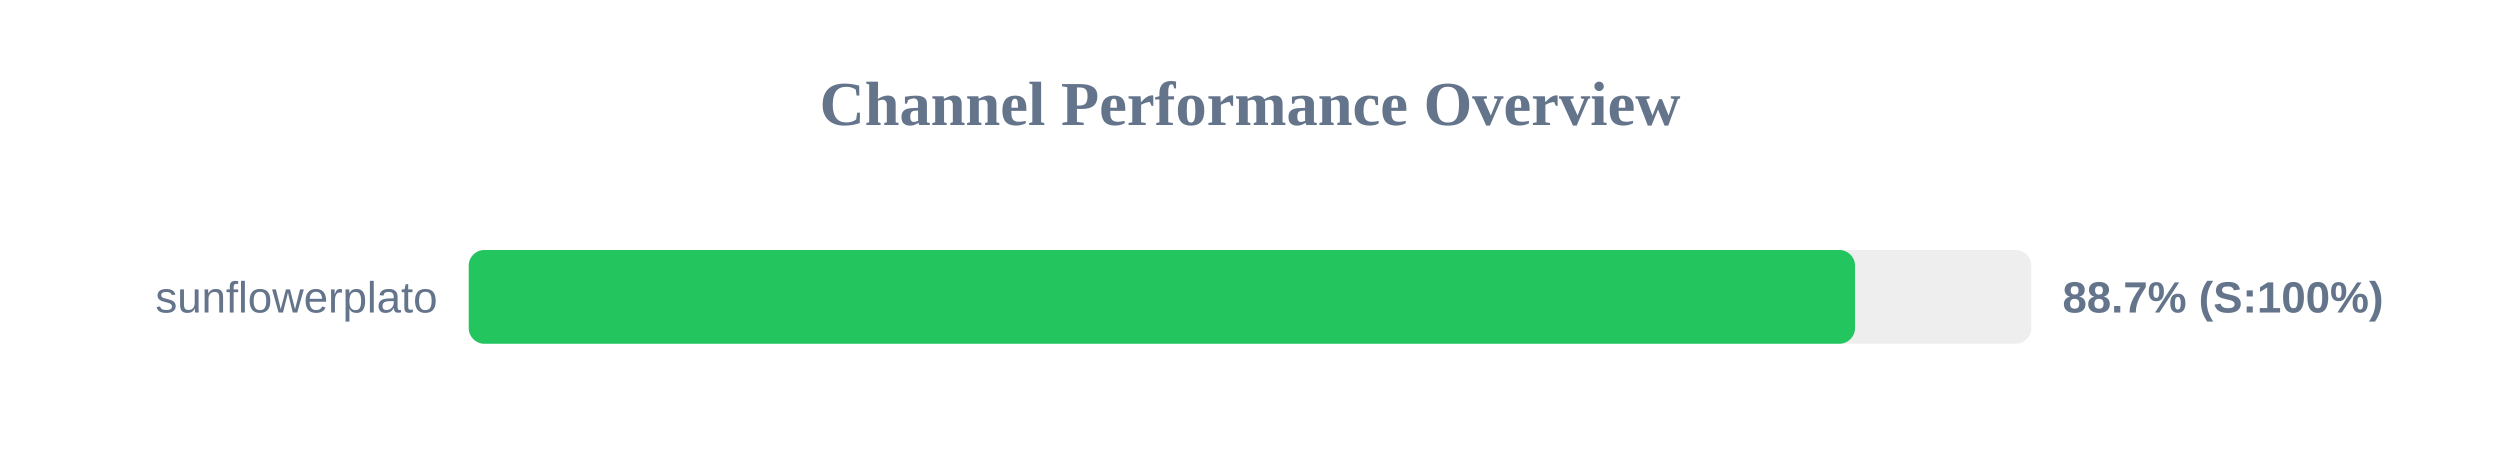
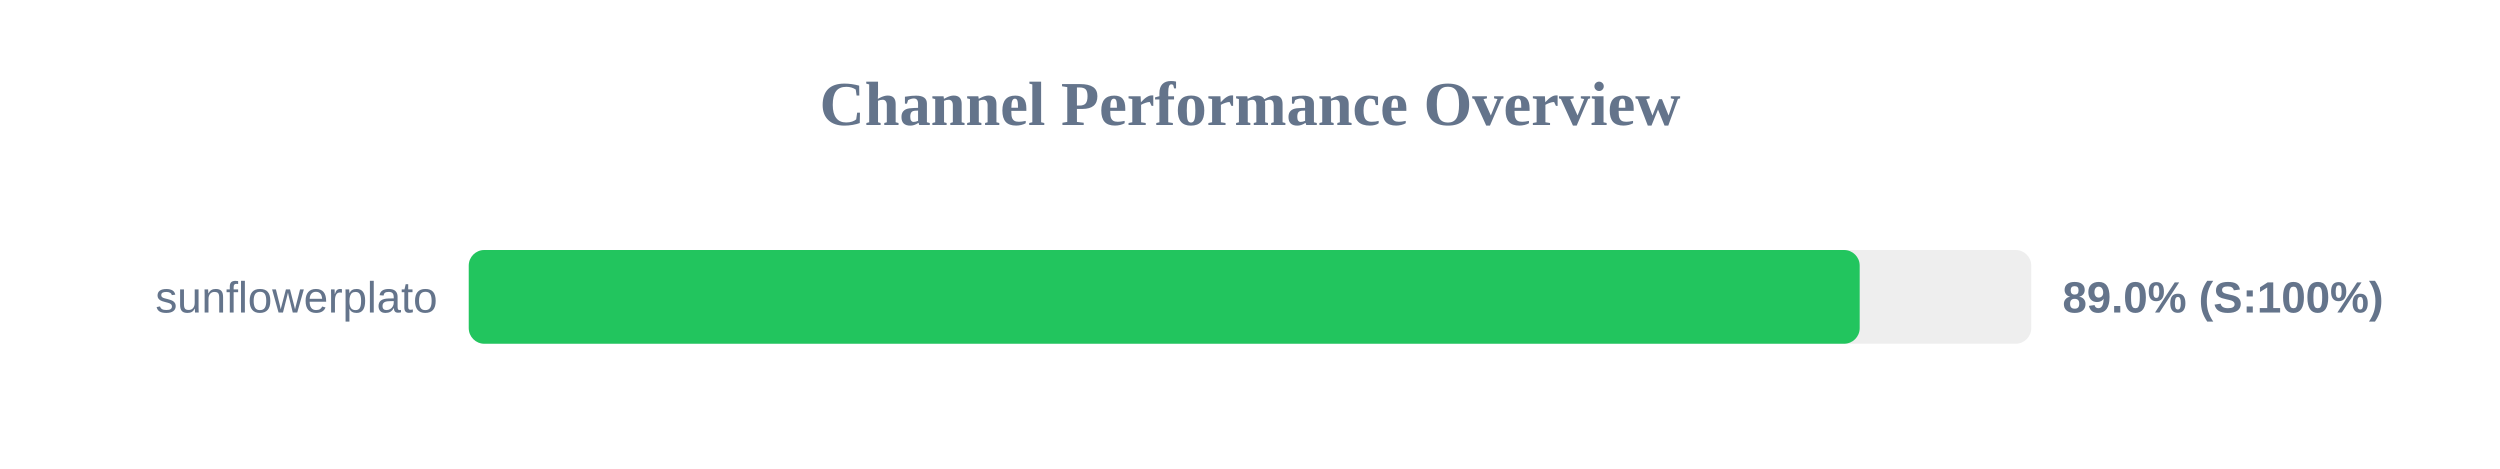
<svg xmlns="http://www.w3.org/2000/svg" width="800" height="150" version="1.1">
  <style>
        .row { font: 14px Arial; fill: #64748b; }
        .score { font: bold 14px Arial; fill: #64748b; }
    </style>
  <text x="400" y="40" text-anchor="middle" font-size="20px" font-weight="bold" fill="#64748b">Channel Performance Overview</text>
  <rect x="150" y="80" width="500" height="30" fill="#eee" rx="5" />
-   <rect x="150" y="80" width="443.6" height="30" fill="#22c55e" rx="5" />
+   <rect x="150" y="80" width="445.1" height="30" fill="#22c55e" rx="5" />
  <text x="140" y="100" text-anchor="end" class="row">sunflowerplato</text>
-   <text x="660" y="100" text-anchor="start" class="score">88.7% (S:100%)</text>
+   <text x="660" y="100" text-anchor="start" class="score">89.0% (S:100%)</text>
</svg>
